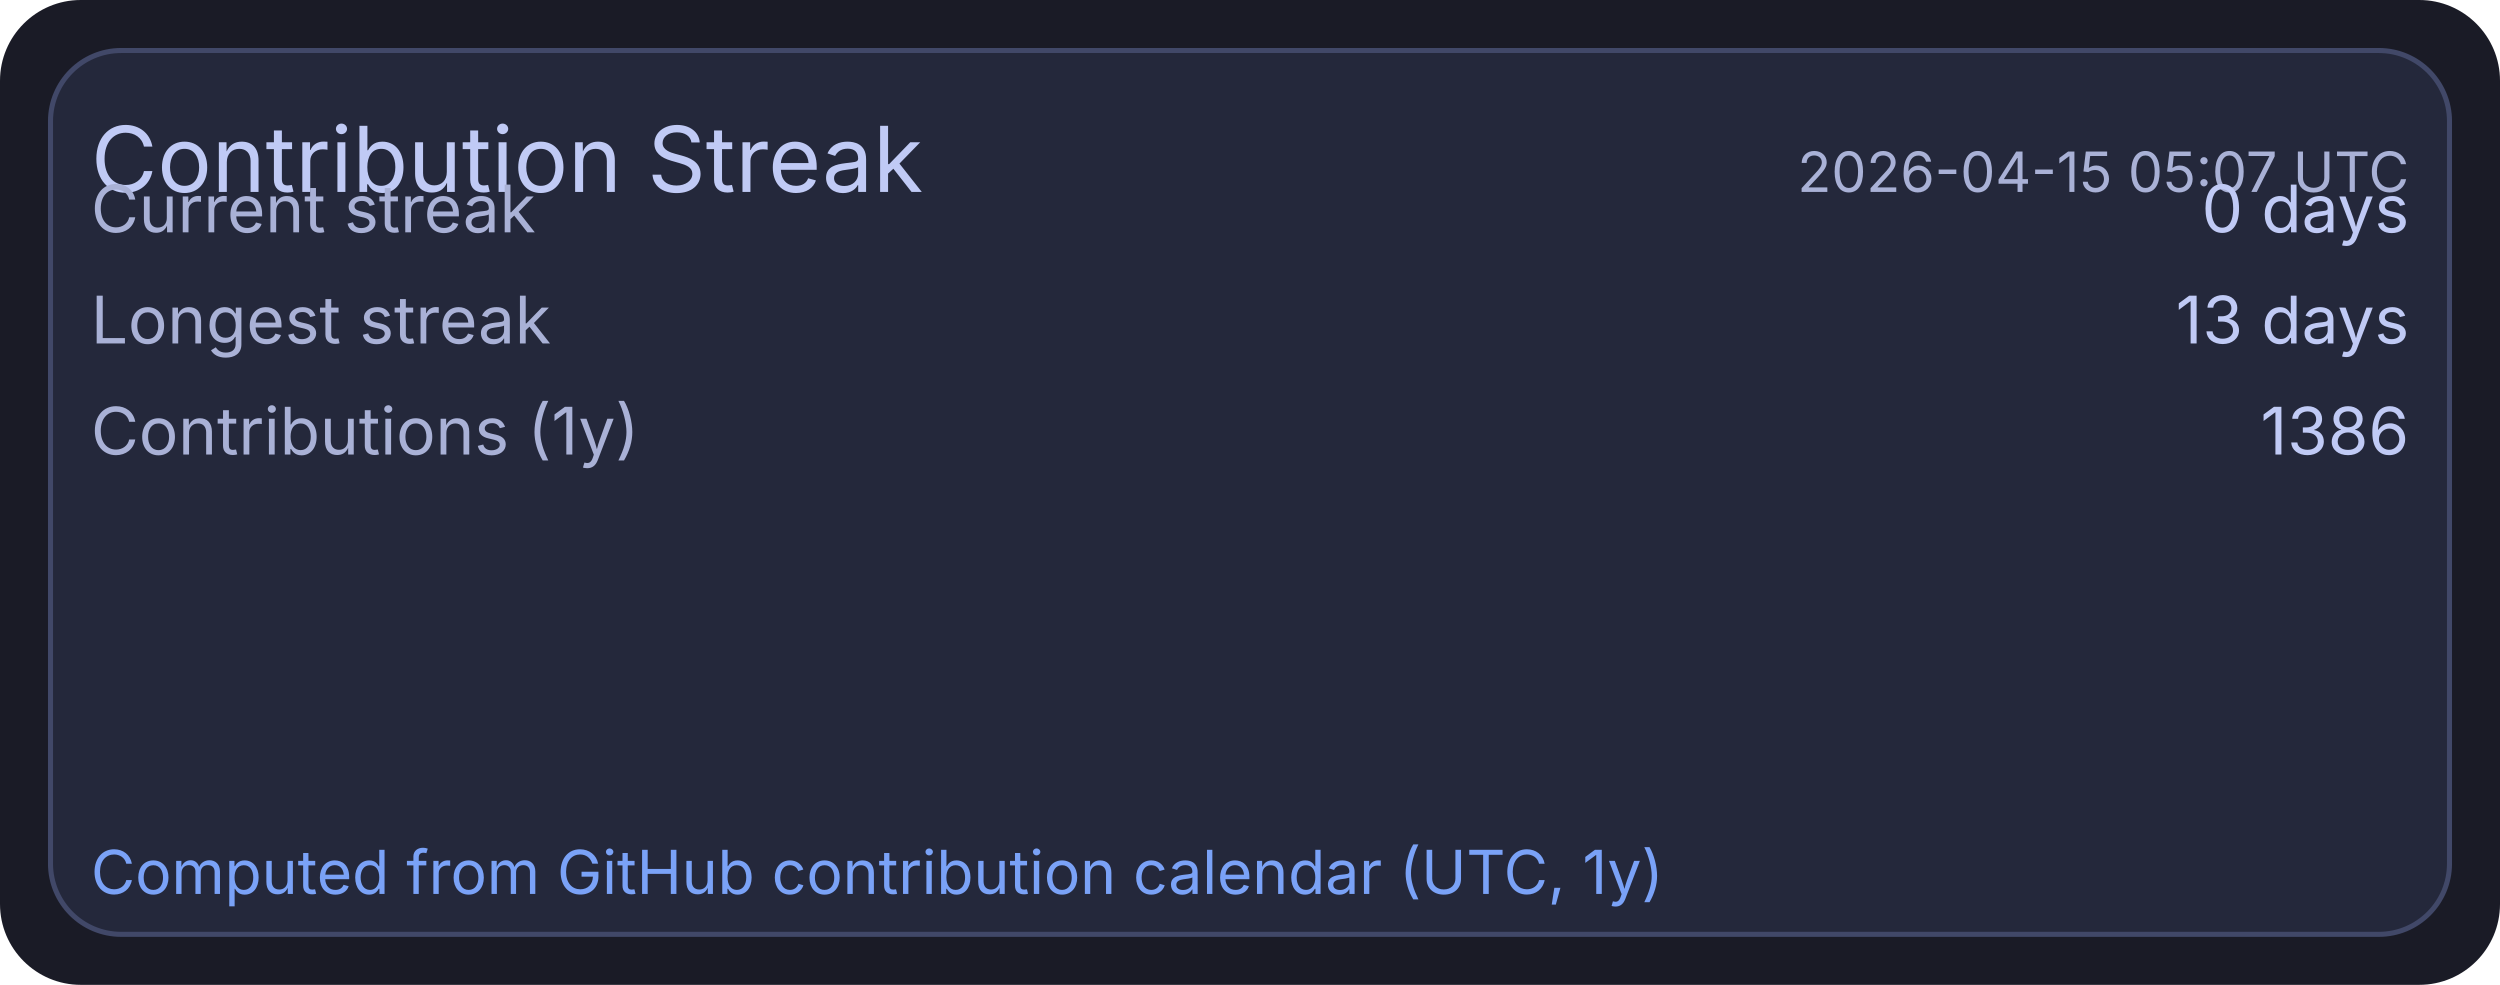
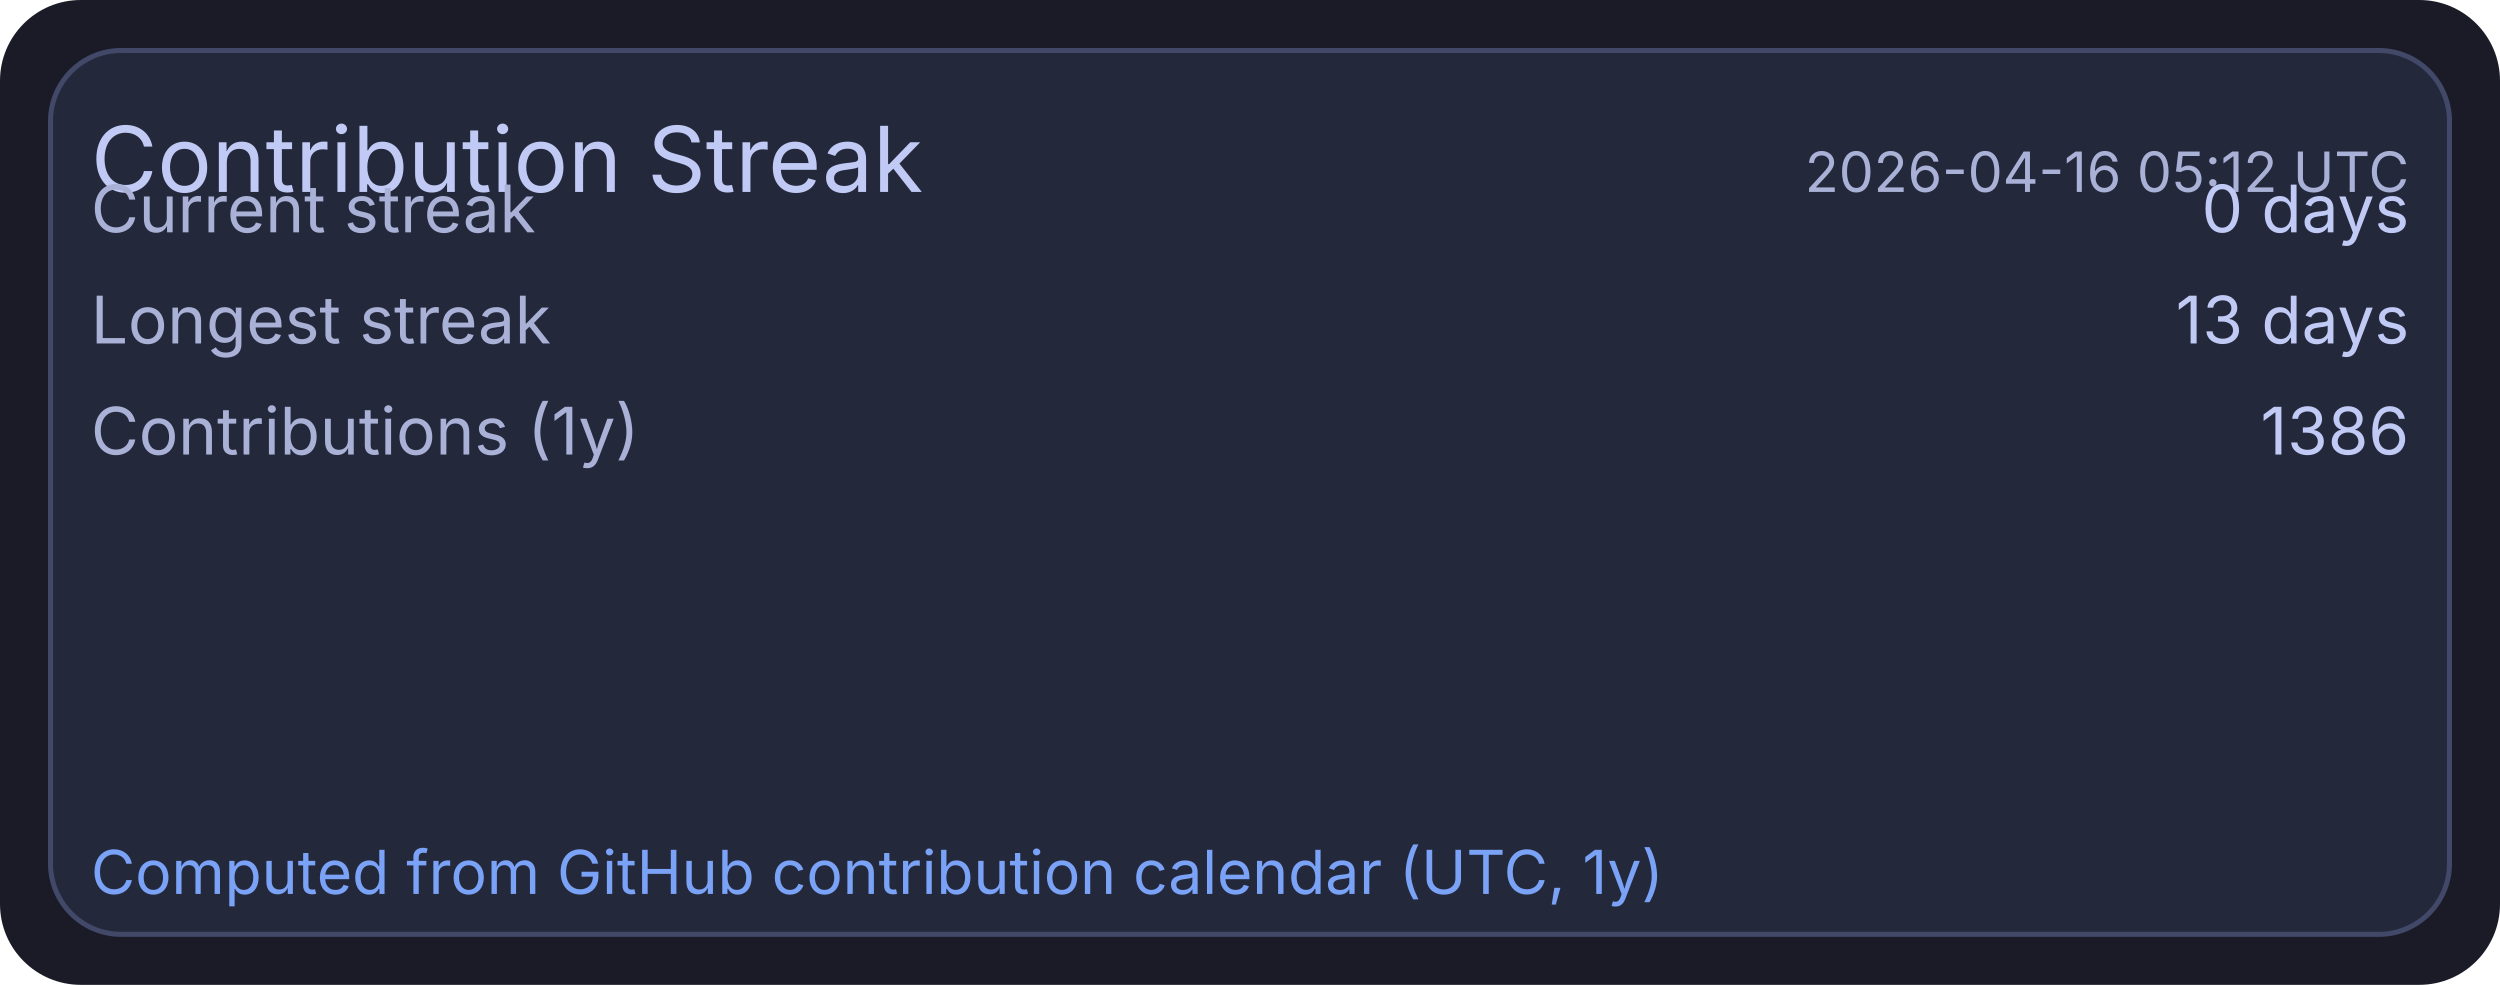
<svg xmlns="http://www.w3.org/2000/svg" width="495" height="195" viewBox="0 0 495 195">
  <rect x="0" y="0" width="495" height="195" rx="16" fill="#1a1b26" />
  <rect x="10" y="10" width="475" height="175" rx="14" fill="#24283b" stroke="#414868" stroke-width="1" />
  <text x="18" y="38" fill="#c0caf5" font-size="18" font-family="ui-sans-serif, system-ui, -apple-system, Segoe UI">Contribution Streak</text>
-   <text x="477" y="38" text-anchor="end" fill="#a9b1d6" font-size="11" font-family="ui-sans-serif, system-ui, -apple-system, Segoe UI">2026-04-15 05:07 UTC</text>
+   <text x="477" y="38" text-anchor="end" fill="#a9b1d6" font-size="11" font-family="ui-sans-serif, system-ui, -apple-system, Segoe UI">2026-04-16 05:12 UTC</text>
  <text x="18" y="46" fill="#a9b1d6" font-size="13" font-family="ui-sans-serif, system-ui, -apple-system, Segoe UI">Current streak</text>
  <text x="477" y="46" text-anchor="end" fill="#c0caf5" font-size="13" font-family="ui-sans-serif, system-ui, -apple-system, Segoe UI">0 days</text>
  <text x="18" y="68" fill="#a9b1d6" font-size="13" font-family="ui-sans-serif, system-ui, -apple-system, Segoe UI">Longest streak</text>
  <text x="477" y="68" text-anchor="end" fill="#c0caf5" font-size="13" font-family="ui-sans-serif, system-ui, -apple-system, Segoe UI">13 days</text>
  <text x="18" y="90" fill="#a9b1d6" font-size="13" font-family="ui-sans-serif, system-ui, -apple-system, Segoe UI">Contributions (1y)</text>
  <text x="477" y="90" text-anchor="end" fill="#c0caf5" font-size="13" font-family="ui-sans-serif, system-ui, -apple-system, Segoe UI">1386</text>
  <text x="18" y="177" fill="#7aa2f7" font-size="12" font-family="ui-sans-serif, system-ui, -apple-system, Segoe UI">Computed from GitHub contribution calendar (UTC, 1y)</text>
</svg>
